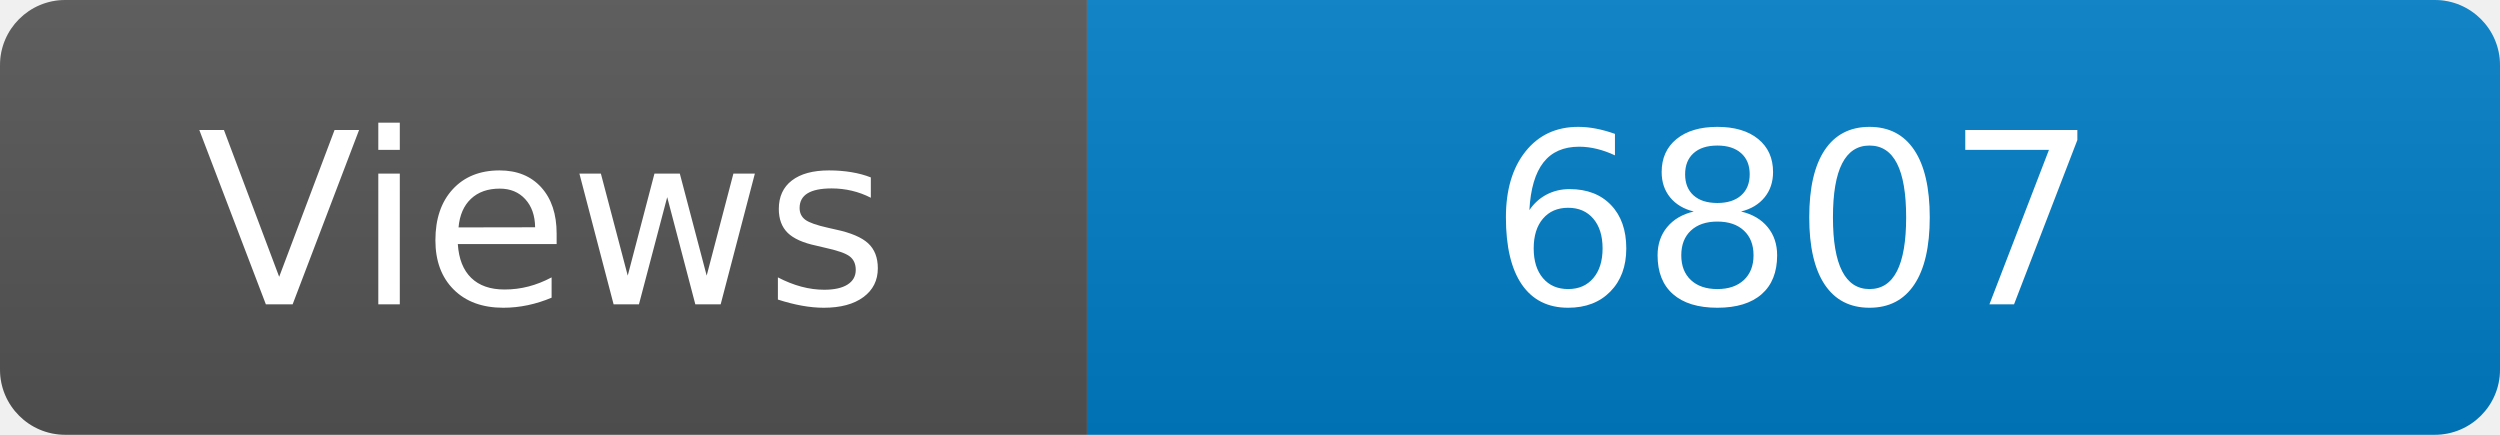
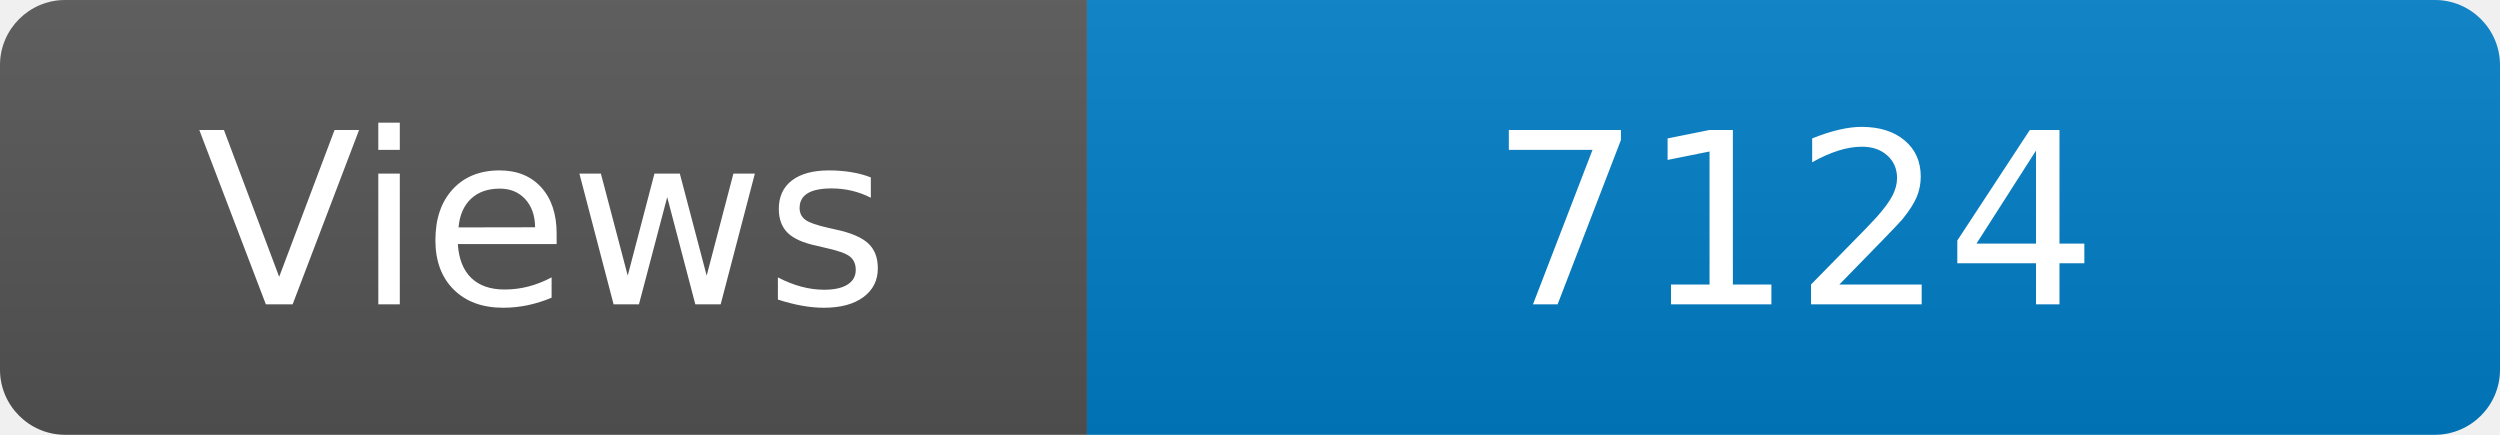
<svg xmlns="http://www.w3.org/2000/svg" width="115" height="20" role="img" aria-label="Maintained?: yes">
  <linearGradient id="s" x2="0" y2="100%">
    <stop offset="0" stop-color="#bbb" stop-opacity=".1" />
    <stop offset="1" stop-opacity=".1" />
  </linearGradient>
  <clipPath id="r">
    <rect width="115" height="20" rx="3" fill="#fff" />
  </clipPath>
  <g clip-path="url(#r)">
    <rect width="50" height="20" fill="#555" />
    <rect x="50" width="160" height="20" fill="#007ec6" />
    <rect width="115" height="20" fill="url(#s)" />
  </g>
  <g fill="#fff" text-anchor="middle" font-family="Verdana,Geneva,DejaVu Sans,sans-serif" font-size="110">
    <text x="250" y="140" transform="scale(.1)" fill="#fff">Views</text>
-     <text x="825" y="140" transform="scale(.1)" fill="#fff">6807</text>
+     <text x="825" y="140" transform="scale(.1)" fill="#fff">7124</text>
  </g>
</svg>
